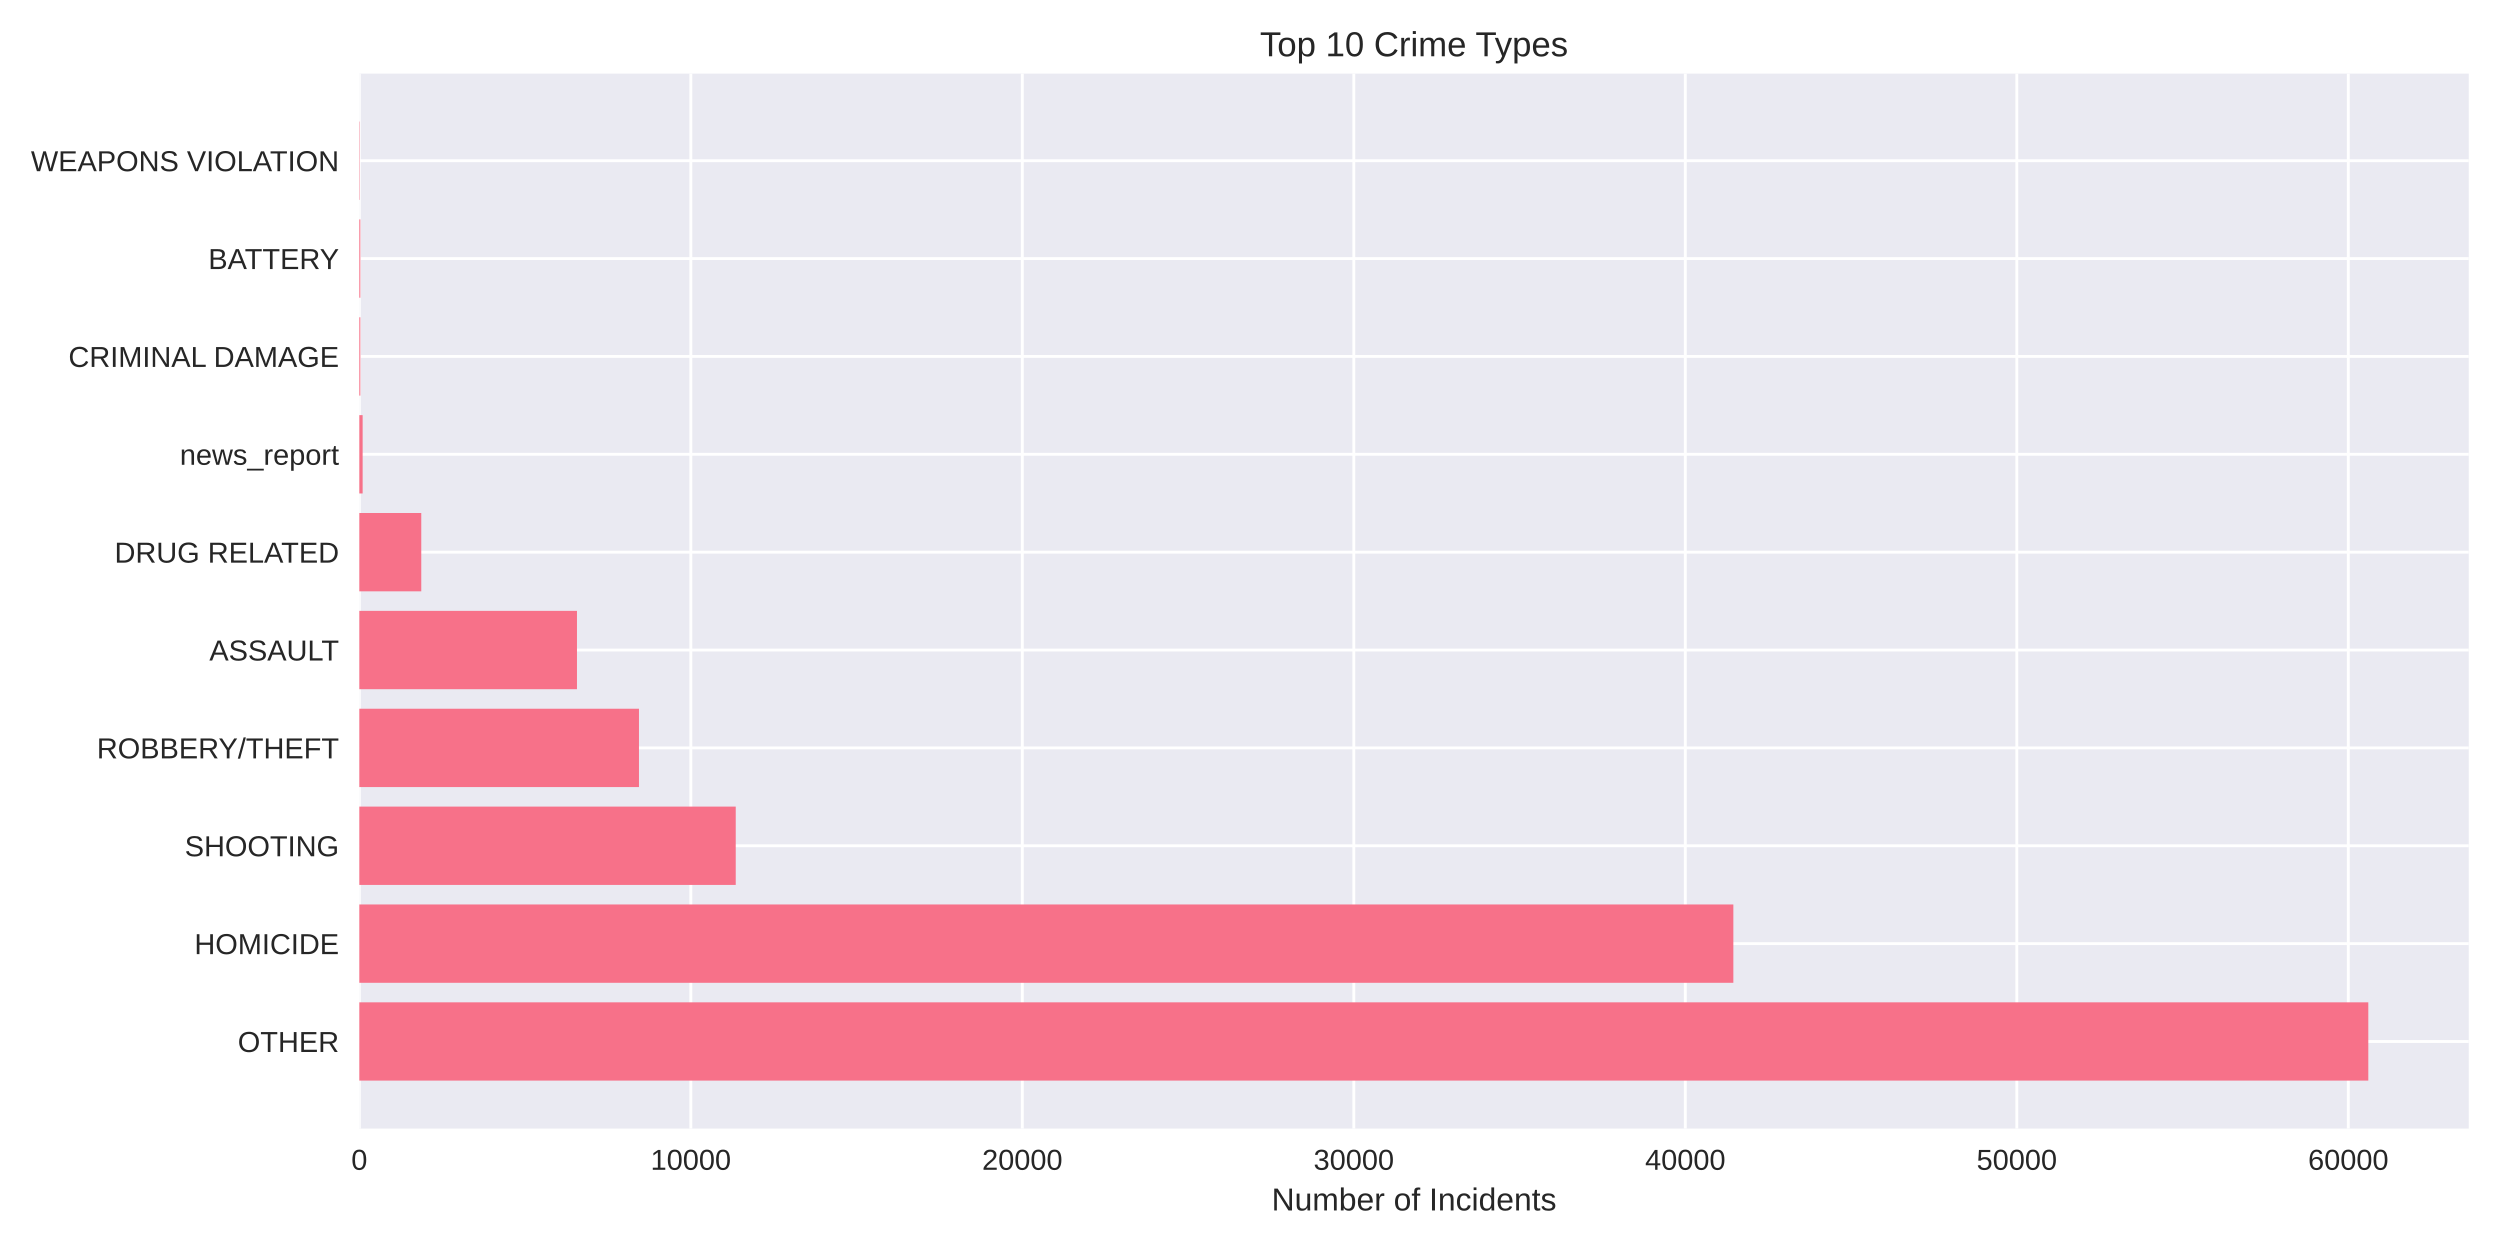
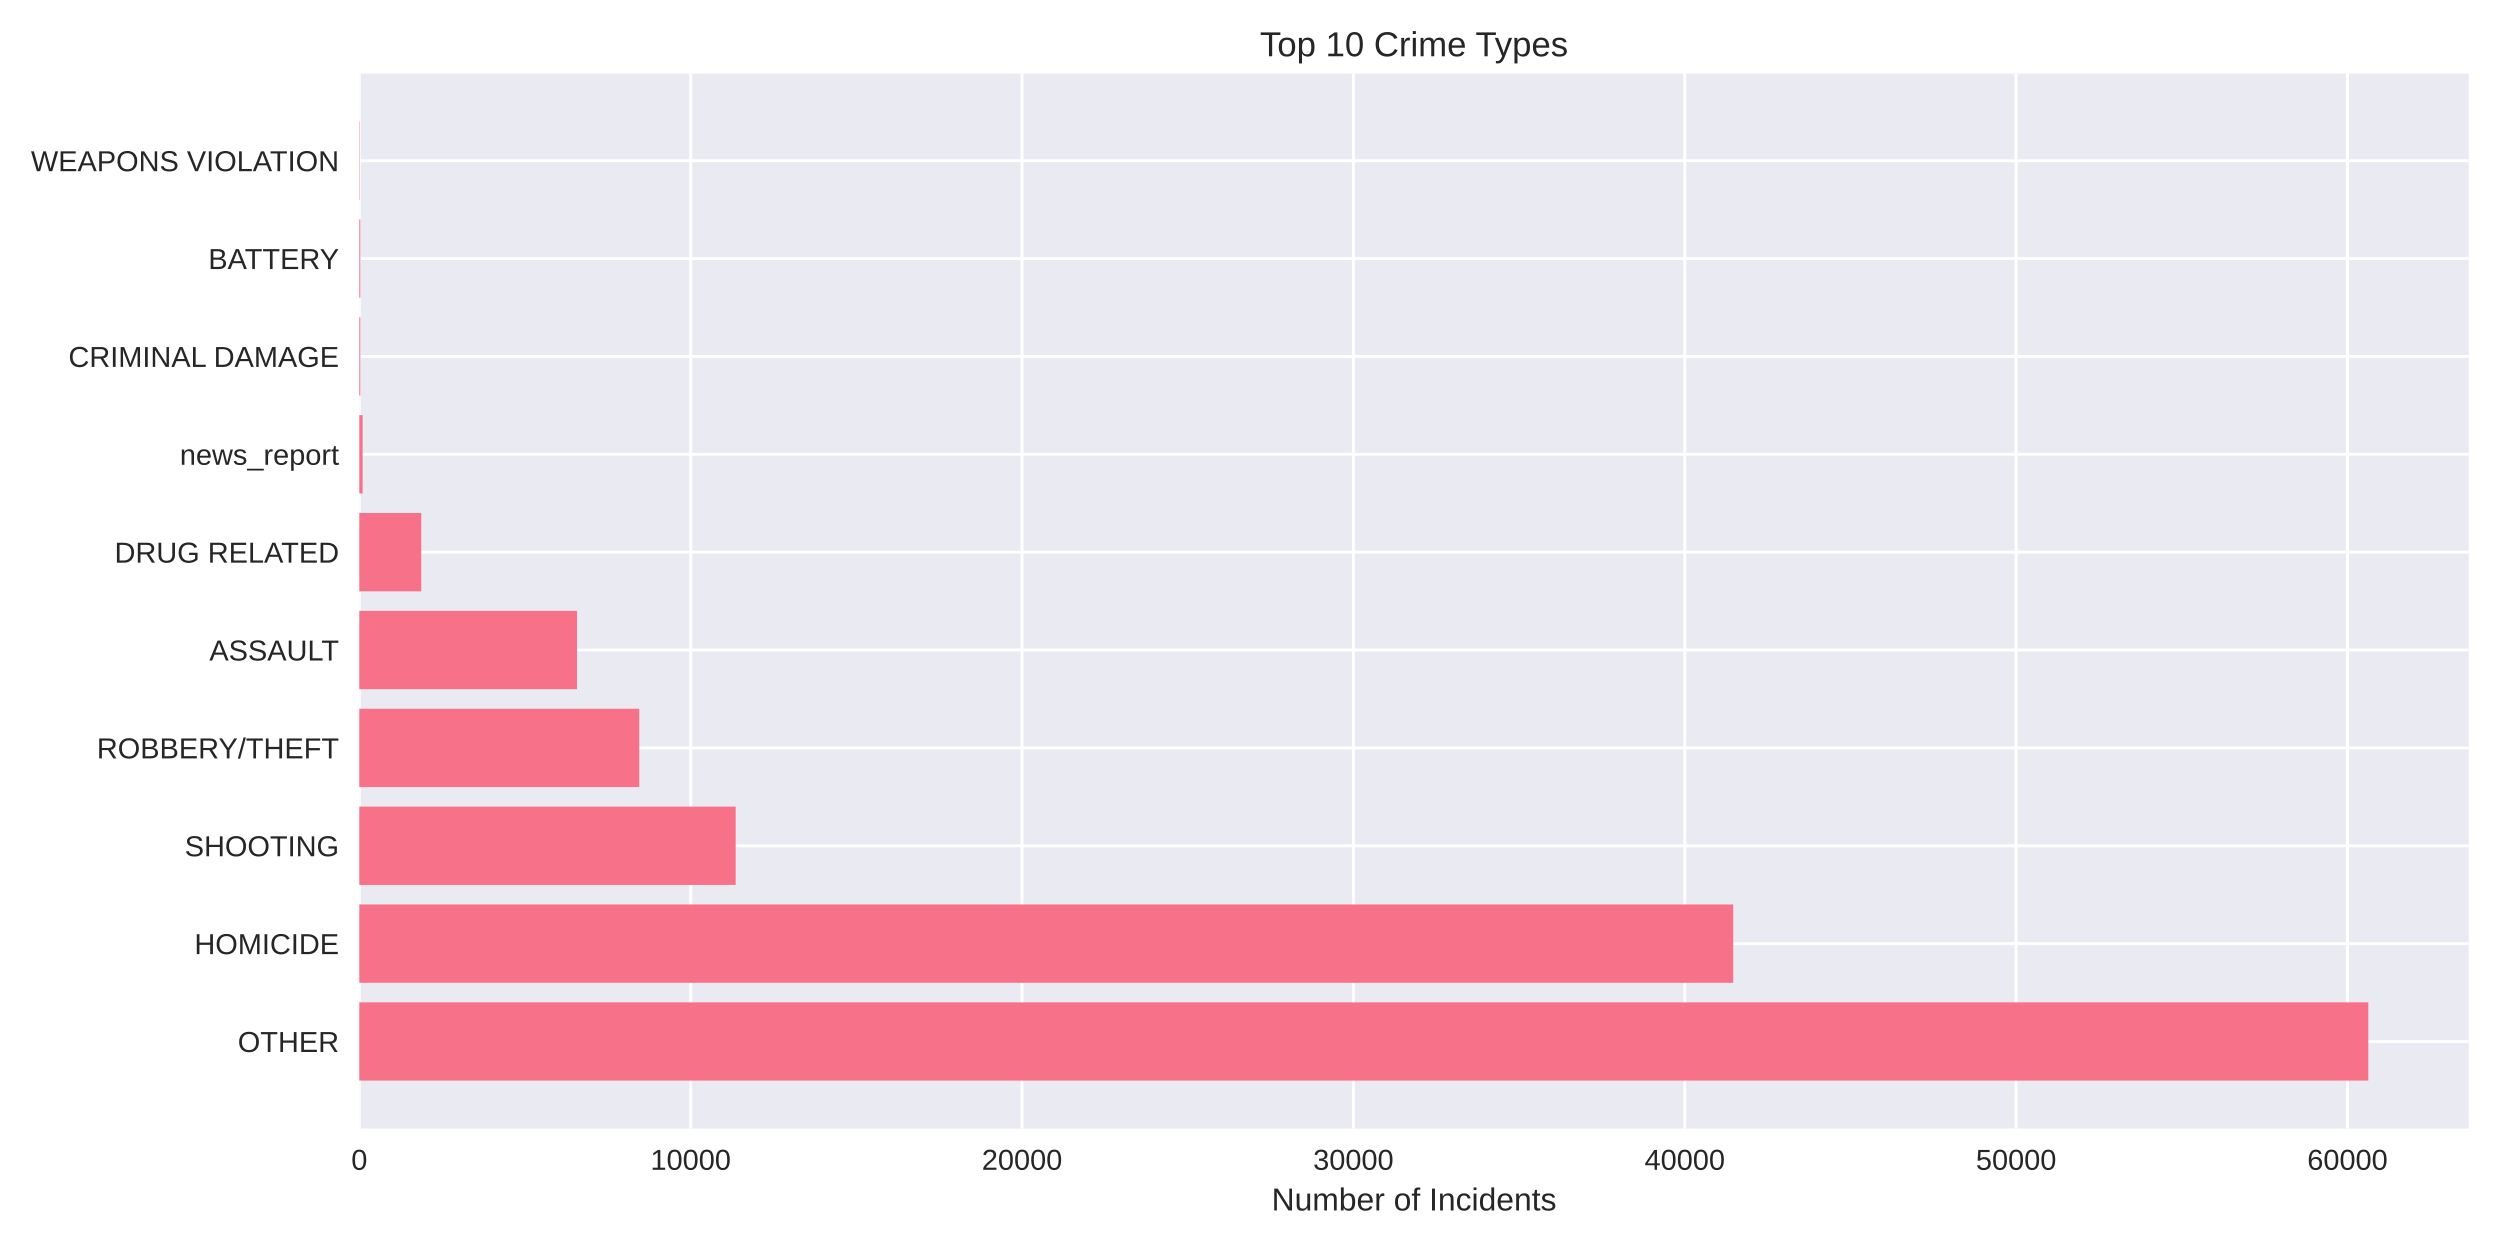
<svg xmlns="http://www.w3.org/2000/svg" width="864pt" height="432pt" viewBox="0 0 864 432" version="1.1">
  <defs>
    <style type="text/css">*{stroke-linejoin: round; stroke-linecap: butt}</style>
  </defs>
  <g id="figure_1">
    <g id="patch_1">
      <path d="M 0 432  L 864 432  L 864 0  L 0 0  z " style="fill: #ffffff" />
    </g>
    <g id="axes_1">
      <g id="patch_2">
        <path d="M 124.18 390.04  L 853.2 390.04  L 853.2 25.44  L 124.18 25.44  z " style="fill: #eaeaf2" />
      </g>
      <g id="matplotlib.axis_1">
        <g id="xtick_1">
          <g id="line2d_1">
-             <path d="M 124.18 390.04  L 124.18 25.44  " clip-path="url(#p2187a34286)" style="fill: none; stroke: #ffffff; stroke-linecap: round" />
+             <path d="M 124.18 390.04  L 124.18 25.44  " clip-path="url(#p72eaec032e)" style="fill: none; stroke: #ffffff; stroke-linecap: round" />
          </g>
          <g id="line2d_2" />
          <g id="text_1">
            <text style="fill: #262626; font: 10px 'Arial', 'Liberation Sans', 'DejaVu Sans', 'Bitstream Vera Sans', sans-serif; text-anchor: middle" x="124.18" y="404.287" transform="rotate(-0 124.18 404.2869)">0</text>
          </g>
        </g>
        <g id="xtick_2">
          <g id="line2d_3">
-             <path d="M 238.746 390.04  L 238.746 25.44  " clip-path="url(#p2187a34286)" style="fill: none; stroke: #ffffff; stroke-linecap: round" />
+             <path d="M 238.699 390.04  L 238.699 25.44  " clip-path="url(#p72eaec032e)" style="fill: none; stroke: #ffffff; stroke-linecap: round" />
          </g>
          <g id="line2d_4" />
          <g id="text_2">
-             <text style="fill: #262626; font: 10px 'Arial', 'Liberation Sans', 'DejaVu Sans', 'Bitstream Vera Sans', sans-serif; text-anchor: middle" x="238.746" y="404.287" transform="rotate(-0 238.7461 404.2869)">10000</text>
+             <text style="fill: #262626; font: 10px 'Arial', 'Liberation Sans', 'DejaVu Sans', 'Bitstream Vera Sans', sans-serif; text-anchor: middle" x="238.699" y="404.287" transform="rotate(-0 238.6988 404.2869)">10000</text>
          </g>
        </g>
        <g id="xtick_3">
          <g id="line2d_5">
-             <path d="M 353.312 390.04  L 353.312 25.44  " clip-path="url(#p2187a34286)" style="fill: none; stroke: #ffffff; stroke-linecap: round" />
+             <path d="M 353.218 390.04  L 353.218 25.44  " clip-path="url(#p72eaec032e)" style="fill: none; stroke: #ffffff; stroke-linecap: round" />
          </g>
          <g id="line2d_6" />
          <g id="text_3">
-             <text style="fill: #262626; font: 10px 'Arial', 'Liberation Sans', 'DejaVu Sans', 'Bitstream Vera Sans', sans-serif; text-anchor: middle" x="353.312" y="404.287" transform="rotate(-0 353.3121 404.2869)">20000</text>
+             <text style="fill: #262626; font: 10px 'Arial', 'Liberation Sans', 'DejaVu Sans', 'Bitstream Vera Sans', sans-serif; text-anchor: middle" x="353.218" y="404.287" transform="rotate(-0 353.2177 404.2869)">20000</text>
          </g>
        </g>
        <g id="xtick_4">
          <g id="line2d_7">
-             <path d="M 467.878 390.04  L 467.878 25.44  " clip-path="url(#p2187a34286)" style="fill: none; stroke: #ffffff; stroke-linecap: round" />
+             <path d="M 467.736 390.04  L 467.736 25.44  " clip-path="url(#p72eaec032e)" style="fill: none; stroke: #ffffff; stroke-linecap: round" />
          </g>
          <g id="line2d_8" />
          <g id="text_4">
-             <text style="fill: #262626; font: 10px 'Arial', 'Liberation Sans', 'DejaVu Sans', 'Bitstream Vera Sans', sans-serif; text-anchor: middle" x="467.878" y="404.287" transform="rotate(-0 467.8782 404.2869)">30000</text>
+             <text style="fill: #262626; font: 10px 'Arial', 'Liberation Sans', 'DejaVu Sans', 'Bitstream Vera Sans', sans-serif; text-anchor: middle" x="467.736" y="404.287" transform="rotate(-0 467.7365 404.2869)">30000</text>
          </g>
        </g>
        <g id="xtick_5">
          <g id="line2d_9">
-             <path d="M 582.444 390.04  L 582.444 25.44  " clip-path="url(#p2187a34286)" style="fill: none; stroke: #ffffff; stroke-linecap: round" />
+             <path d="M 582.255 390.04  L 582.255 25.44  " clip-path="url(#p72eaec032e)" style="fill: none; stroke: #ffffff; stroke-linecap: round" />
          </g>
          <g id="line2d_10" />
          <g id="text_5">
-             <text style="fill: #262626; font: 10px 'Arial', 'Liberation Sans', 'DejaVu Sans', 'Bitstream Vera Sans', sans-serif; text-anchor: middle" x="582.444" y="404.287" transform="rotate(-0 582.4443 404.2869)">40000</text>
+             <text style="fill: #262626; font: 10px 'Arial', 'Liberation Sans', 'DejaVu Sans', 'Bitstream Vera Sans', sans-serif; text-anchor: middle" x="582.255" y="404.287" transform="rotate(-0 582.2553 404.2869)">40000</text>
          </g>
        </g>
        <g id="xtick_6">
          <g id="line2d_11">
-             <path d="M 697.01 390.04  L 697.01 25.44  " clip-path="url(#p2187a34286)" style="fill: none; stroke: #ffffff; stroke-linecap: round" />
+             <path d="M 696.774 390.04  L 696.774 25.44  " clip-path="url(#p72eaec032e)" style="fill: none; stroke: #ffffff; stroke-linecap: round" />
          </g>
          <g id="line2d_12" />
          <g id="text_6">
-             <text style="fill: #262626; font: 10px 'Arial', 'Liberation Sans', 'DejaVu Sans', 'Bitstream Vera Sans', sans-serif; text-anchor: middle" x="697.01" y="404.287" transform="rotate(-0 697.0104 404.2869)">50000</text>
+             <text style="fill: #262626; font: 10px 'Arial', 'Liberation Sans', 'DejaVu Sans', 'Bitstream Vera Sans', sans-serif; text-anchor: middle" x="696.774" y="404.287" transform="rotate(-0 696.7741 404.2869)">50000</text>
          </g>
        </g>
        <g id="xtick_7">
          <g id="line2d_13">
-             <path d="M 811.576 390.04  L 811.576 25.44  " clip-path="url(#p2187a34286)" style="fill: none; stroke: #ffffff; stroke-linecap: round" />
+             <path d="M 811.293 390.04  L 811.293 25.44  " clip-path="url(#p72eaec032e)" style="fill: none; stroke: #ffffff; stroke-linecap: round" />
          </g>
          <g id="line2d_14" />
          <g id="text_7">
-             <text style="fill: #262626; font: 10px 'Arial', 'Liberation Sans', 'DejaVu Sans', 'Bitstream Vera Sans', sans-serif; text-anchor: middle" x="811.576" y="404.287" transform="rotate(-0 811.5764 404.2869)">60000</text>
+             <text style="fill: #262626; font: 10px 'Arial', 'Liberation Sans', 'DejaVu Sans', 'Bitstream Vera Sans', sans-serif; text-anchor: middle" x="811.293" y="404.287" transform="rotate(-0 811.293 404.2869)">60000</text>
          </g>
        </g>
        <g id="text_8">
          <text style="fill: #262626; font: 11px 'Arial', 'Liberation Sans', 'DejaVu Sans', 'Bitstream Vera Sans', sans-serif; text-anchor: middle" x="488.69" y="418.333" transform="rotate(-0 488.69 418.3334)">Number of Incidents</text>
        </g>
      </g>
      <g id="matplotlib.axis_2">
        <g id="ytick_1">
          <g id="line2d_15">
-             <path d="M 124.18 359.939  L 853.2 359.939  " clip-path="url(#p2187a34286)" style="fill: none; stroke: #ffffff; stroke-linecap: round" />
+             <path d="M 124.18 359.939  L 853.2 359.939  " clip-path="url(#p72eaec032e)" style="fill: none; stroke: #ffffff; stroke-linecap: round" />
          </g>
          <g id="line2d_16" />
          <g id="text_9">
            <text style="fill: #262626; font: 10px 'Arial', 'Liberation Sans', 'DejaVu Sans', 'Bitstream Vera Sans', sans-serif; text-anchor: end" x="117.18" y="363.562" transform="rotate(-0 117.18 363.562)">OTHER</text>
          </g>
        </g>
        <g id="ytick_2">
          <g id="line2d_17">
-             <path d="M 124.18 326.117  L 853.2 326.117  " clip-path="url(#p2187a34286)" style="fill: none; stroke: #ffffff; stroke-linecap: round" />
+             <path d="M 124.18 326.117  L 853.2 326.117  " clip-path="url(#p72eaec032e)" style="fill: none; stroke: #ffffff; stroke-linecap: round" />
          </g>
          <g id="line2d_18" />
          <g id="text_10">
            <text style="fill: #262626; font: 10px 'Arial', 'Liberation Sans', 'DejaVu Sans', 'Bitstream Vera Sans', sans-serif; text-anchor: end" x="117.18" y="329.74" transform="rotate(-0 117.18 329.7401)">HOMICIDE</text>
          </g>
        </g>
        <g id="ytick_3">
          <g id="line2d_19">
-             <path d="M 124.18 292.295  L 853.2 292.295  " clip-path="url(#p2187a34286)" style="fill: none; stroke: #ffffff; stroke-linecap: round" />
+             <path d="M 124.18 292.295  L 853.2 292.295  " clip-path="url(#p72eaec032e)" style="fill: none; stroke: #ffffff; stroke-linecap: round" />
          </g>
          <g id="line2d_20" />
          <g id="text_11">
            <text style="fill: #262626; font: 10px 'Arial', 'Liberation Sans', 'DejaVu Sans', 'Bitstream Vera Sans', sans-serif; text-anchor: end" x="117.18" y="295.918" transform="rotate(-0 117.18 295.9182)">SHOOTING</text>
          </g>
        </g>
        <g id="ytick_4">
          <g id="line2d_21">
-             <path d="M 124.18 258.473  L 853.2 258.473  " clip-path="url(#p2187a34286)" style="fill: none; stroke: #ffffff; stroke-linecap: round" />
+             <path d="M 124.18 258.473  L 853.2 258.473  " clip-path="url(#p72eaec032e)" style="fill: none; stroke: #ffffff; stroke-linecap: round" />
          </g>
          <g id="line2d_22" />
          <g id="text_12">
            <text style="fill: #262626; font: 10px 'Arial', 'Liberation Sans', 'DejaVu Sans', 'Bitstream Vera Sans', sans-serif; text-anchor: end" x="117.18" y="262.096" transform="rotate(-0 117.18 262.0963)">ROBBERY/THEFT</text>
          </g>
        </g>
        <g id="ytick_5">
          <g id="line2d_23">
-             <path d="M 124.18 224.651  L 853.2 224.651  " clip-path="url(#p2187a34286)" style="fill: none; stroke: #ffffff; stroke-linecap: round" />
+             <path d="M 124.18 224.651  L 853.2 224.651  " clip-path="url(#p72eaec032e)" style="fill: none; stroke: #ffffff; stroke-linecap: round" />
          </g>
          <g id="line2d_24" />
          <g id="text_13">
            <text style="fill: #262626; font: 10px 'Arial', 'Liberation Sans', 'DejaVu Sans', 'Bitstream Vera Sans', sans-serif; text-anchor: end" x="117.18" y="228.274" transform="rotate(-0 117.18 228.2744)">ASSAULT</text>
          </g>
        </g>
        <g id="ytick_6">
          <g id="line2d_25">
-             <path d="M 124.18 190.829  L 853.2 190.829  " clip-path="url(#p2187a34286)" style="fill: none; stroke: #ffffff; stroke-linecap: round" />
+             <path d="M 124.18 190.829  L 853.2 190.829  " clip-path="url(#p72eaec032e)" style="fill: none; stroke: #ffffff; stroke-linecap: round" />
          </g>
          <g id="line2d_26" />
          <g id="text_14">
            <text style="fill: #262626; font: 10px 'Arial', 'Liberation Sans', 'DejaVu Sans', 'Bitstream Vera Sans', sans-serif; text-anchor: end" x="117.18" y="194.452" transform="rotate(-0 117.18 194.4525)">DRUG RELATED</text>
          </g>
        </g>
        <g id="ytick_7">
          <g id="line2d_27">
-             <path d="M 124.18 157.007  L 853.2 157.007  " clip-path="url(#p2187a34286)" style="fill: none; stroke: #ffffff; stroke-linecap: round" />
+             <path d="M 124.18 157.007  L 853.2 157.007  " clip-path="url(#p72eaec032e)" style="fill: none; stroke: #ffffff; stroke-linecap: round" />
          </g>
          <g id="line2d_28" />
          <g id="text_15">
            <text style="fill: #262626; font: 10px 'Arial', 'Liberation Sans', 'DejaVu Sans', 'Bitstream Vera Sans', sans-serif; text-anchor: end" x="117.18" y="160.631" transform="rotate(-0 117.18 160.6306)">news_report</text>
          </g>
        </g>
        <g id="ytick_8">
          <g id="line2d_29">
-             <path d="M 124.18 123.185  L 853.2 123.185  " clip-path="url(#p2187a34286)" style="fill: none; stroke: #ffffff; stroke-linecap: round" />
+             <path d="M 124.18 123.185  L 853.2 123.185  " clip-path="url(#p72eaec032e)" style="fill: none; stroke: #ffffff; stroke-linecap: round" />
          </g>
          <g id="line2d_30" />
          <g id="text_16">
            <text style="fill: #262626; font: 10px 'Arial', 'Liberation Sans', 'DejaVu Sans', 'Bitstream Vera Sans', sans-serif; text-anchor: end" x="117.18" y="126.809" transform="rotate(-0 117.18 126.8087)">CRIMINAL DAMAGE</text>
          </g>
        </g>
        <g id="ytick_9">
          <g id="line2d_31">
-             <path d="M 124.18 89.363  L 853.2 89.363  " clip-path="url(#p2187a34286)" style="fill: none; stroke: #ffffff; stroke-linecap: round" />
+             <path d="M 124.18 89.363  L 853.2 89.363  " clip-path="url(#p72eaec032e)" style="fill: none; stroke: #ffffff; stroke-linecap: round" />
          </g>
          <g id="line2d_32" />
          <g id="text_17">
            <text style="fill: #262626; font: 10px 'Arial', 'Liberation Sans', 'DejaVu Sans', 'Bitstream Vera Sans', sans-serif; text-anchor: end" x="117.18" y="92.987" transform="rotate(-0 117.18 92.98681)">BATTERY</text>
          </g>
        </g>
        <g id="ytick_10">
          <g id="line2d_33">
-             <path d="M 124.18 55.541  L 853.2 55.541  " clip-path="url(#p2187a34286)" style="fill: none; stroke: #ffffff; stroke-linecap: round" />
+             <path d="M 124.18 55.541  L 853.2 55.541  " clip-path="url(#p72eaec032e)" style="fill: none; stroke: #ffffff; stroke-linecap: round" />
          </g>
          <g id="line2d_34" />
          <g id="text_18">
            <text style="fill: #262626; font: 10px 'Arial', 'Liberation Sans', 'DejaVu Sans', 'Bitstream Vera Sans', sans-serif; text-anchor: end" x="117.18" y="59.165" transform="rotate(-0 117.18 59.16492)">WEAPONS VIOLATION</text>
          </g>
        </g>
      </g>
      <g id="patch_3">
-         <path d="M 124.18 373.467  L 818.485 373.467  L 818.485 346.41  L 124.18 346.41  z " clip-path="url(#p2187a34286)" style="fill: #f77189" />
+         <path d="M 124.18 373.467  L 818.485 373.467  L 818.485 346.41  L 124.18 346.41  z " clip-path="url(#p72eaec032e)" style="fill: #f77189" />
      </g>
      <g id="patch_4">
-         <path d="M 124.18 339.645  L 599.045 339.645  L 599.045 312.588  L 124.18 312.588  z " clip-path="url(#p2187a34286)" style="fill: #f77189" />
+         <path d="M 124.18 339.645  L 598.998 339.645  L 598.998 312.588  L 124.18 312.588  z " clip-path="url(#p72eaec032e)" style="fill: #f77189" />
      </g>
      <g id="patch_5">
-         <path d="M 124.18 305.823  L 254.27 305.823  L 254.27 278.766  L 124.18 278.766  z " clip-path="url(#p2187a34286)" style="fill: #f77189" />
+         <path d="M 124.18 305.823  L 254.25 305.823  L 254.25 278.766  L 124.18 278.766  z " clip-path="url(#p72eaec032e)" style="fill: #f77189" />
      </g>
      <g id="patch_6">
-         <path d="M 124.18 272.002  L 220.828 272.002  L 220.828 244.944  L 124.18 244.944  z " clip-path="url(#p2187a34286)" style="fill: #f77189" />
+         <path d="M 124.18 272.002  L 220.926 272.002  L 220.926 244.944  L 124.18 244.944  z " clip-path="url(#p72eaec032e)" style="fill: #f77189" />
      </g>
      <g id="patch_7">
-         <path d="M 124.18 238.18  L 199.404 238.18  L 199.404 211.122  L 124.18 211.122  z " clip-path="url(#p2187a34286)" style="fill: #f77189" />
+         <path d="M 124.18 238.18  L 199.419 238.18  L 199.419 211.122  L 124.18 211.122  z " clip-path="url(#p72eaec032e)" style="fill: #f77189" />
      </g>
      <g id="patch_8">
-         <path d="M 124.18 204.358  L 145.592 204.358  L 145.592 177.3  L 124.18 177.3  z " clip-path="url(#p2187a34286)" style="fill: #f77189" />
+         <path d="M 124.18 204.358  L 145.584 204.358  L 145.584 177.3  L 124.18 177.3  z " clip-path="url(#p72eaec032e)" style="fill: #f77189" />
      </g>
      <g id="patch_9">
-         <path d="M 124.18 170.536  L 125.326 170.536  L 125.326 143.478  L 124.18 143.478  z " clip-path="url(#p2187a34286)" style="fill: #f77189" />
+         <path d="M 124.18 170.536  L 125.325 170.536  L 125.325 143.478  L 124.18 143.478  z " clip-path="url(#p72eaec032e)" style="fill: #f77189" />
      </g>
      <g id="patch_10">
-         <path d="M 124.18 136.714  L 124.535 136.714  L 124.535 109.657  L 124.18 109.657  z " clip-path="url(#p2187a34286)" style="fill: #f77189" />
+         <path d="M 124.18 136.714  L 124.535 136.714  L 124.535 109.657  L 124.18 109.657  z " clip-path="url(#p72eaec032e)" style="fill: #f77189" />
      </g>
      <g id="patch_11">
-         <path d="M 124.18 102.892  L 124.535 102.892  L 124.535 75.835  L 124.18 75.835  z " clip-path="url(#p2187a34286)" style="fill: #f77189" />
+         <path d="M 124.18 102.892  L 124.535 102.892  L 124.535 75.835  L 124.18 75.835  z " clip-path="url(#p72eaec032e)" style="fill: #f77189" />
      </g>
      <g id="patch_12">
-         <path d="M 124.18 69.07  L 124.306 69.07  L 124.306 42.013  L 124.18 42.013  z " clip-path="url(#p2187a34286)" style="fill: #f77189" />
+         <path d="M 124.18 69.07  L 124.306 69.07  L 124.306 42.013  L 124.18 42.013  z " clip-path="url(#p72eaec032e)" style="fill: #f77189" />
      </g>
      <g id="patch_13">
        <path d="M 124.18 390.04  L 124.18 25.44  " style="fill: none" />
      </g>
      <g id="patch_14">
        <path d="M 853.2 390.04  L 853.2 25.44  " style="fill: none" />
      </g>
      <g id="patch_15">
        <path d="M 124.18 390.04  L 853.2 390.04  " style="fill: none" />
      </g>
      <g id="patch_16">
        <path d="M 124.18 25.44  L 853.2 25.44  " style="fill: none" />
      </g>
      <g id="text_19">
        <text style="fill: #262626; font: 12px 'Arial', 'Liberation Sans', 'DejaVu Sans', 'Bitstream Vera Sans', sans-serif; text-anchor: middle" x="488.69" y="19.44" transform="rotate(-0 488.69 19.44)">Top 10 Crime Types</text>
      </g>
    </g>
  </g>
  <defs>
-     <clipPath id="p2187a34286">
+     <clipPath id="p72eaec032e">
      <rect x="124.18" y="25.44" width="729.02" height="364.6" />
    </clipPath>
  </defs>
</svg>
